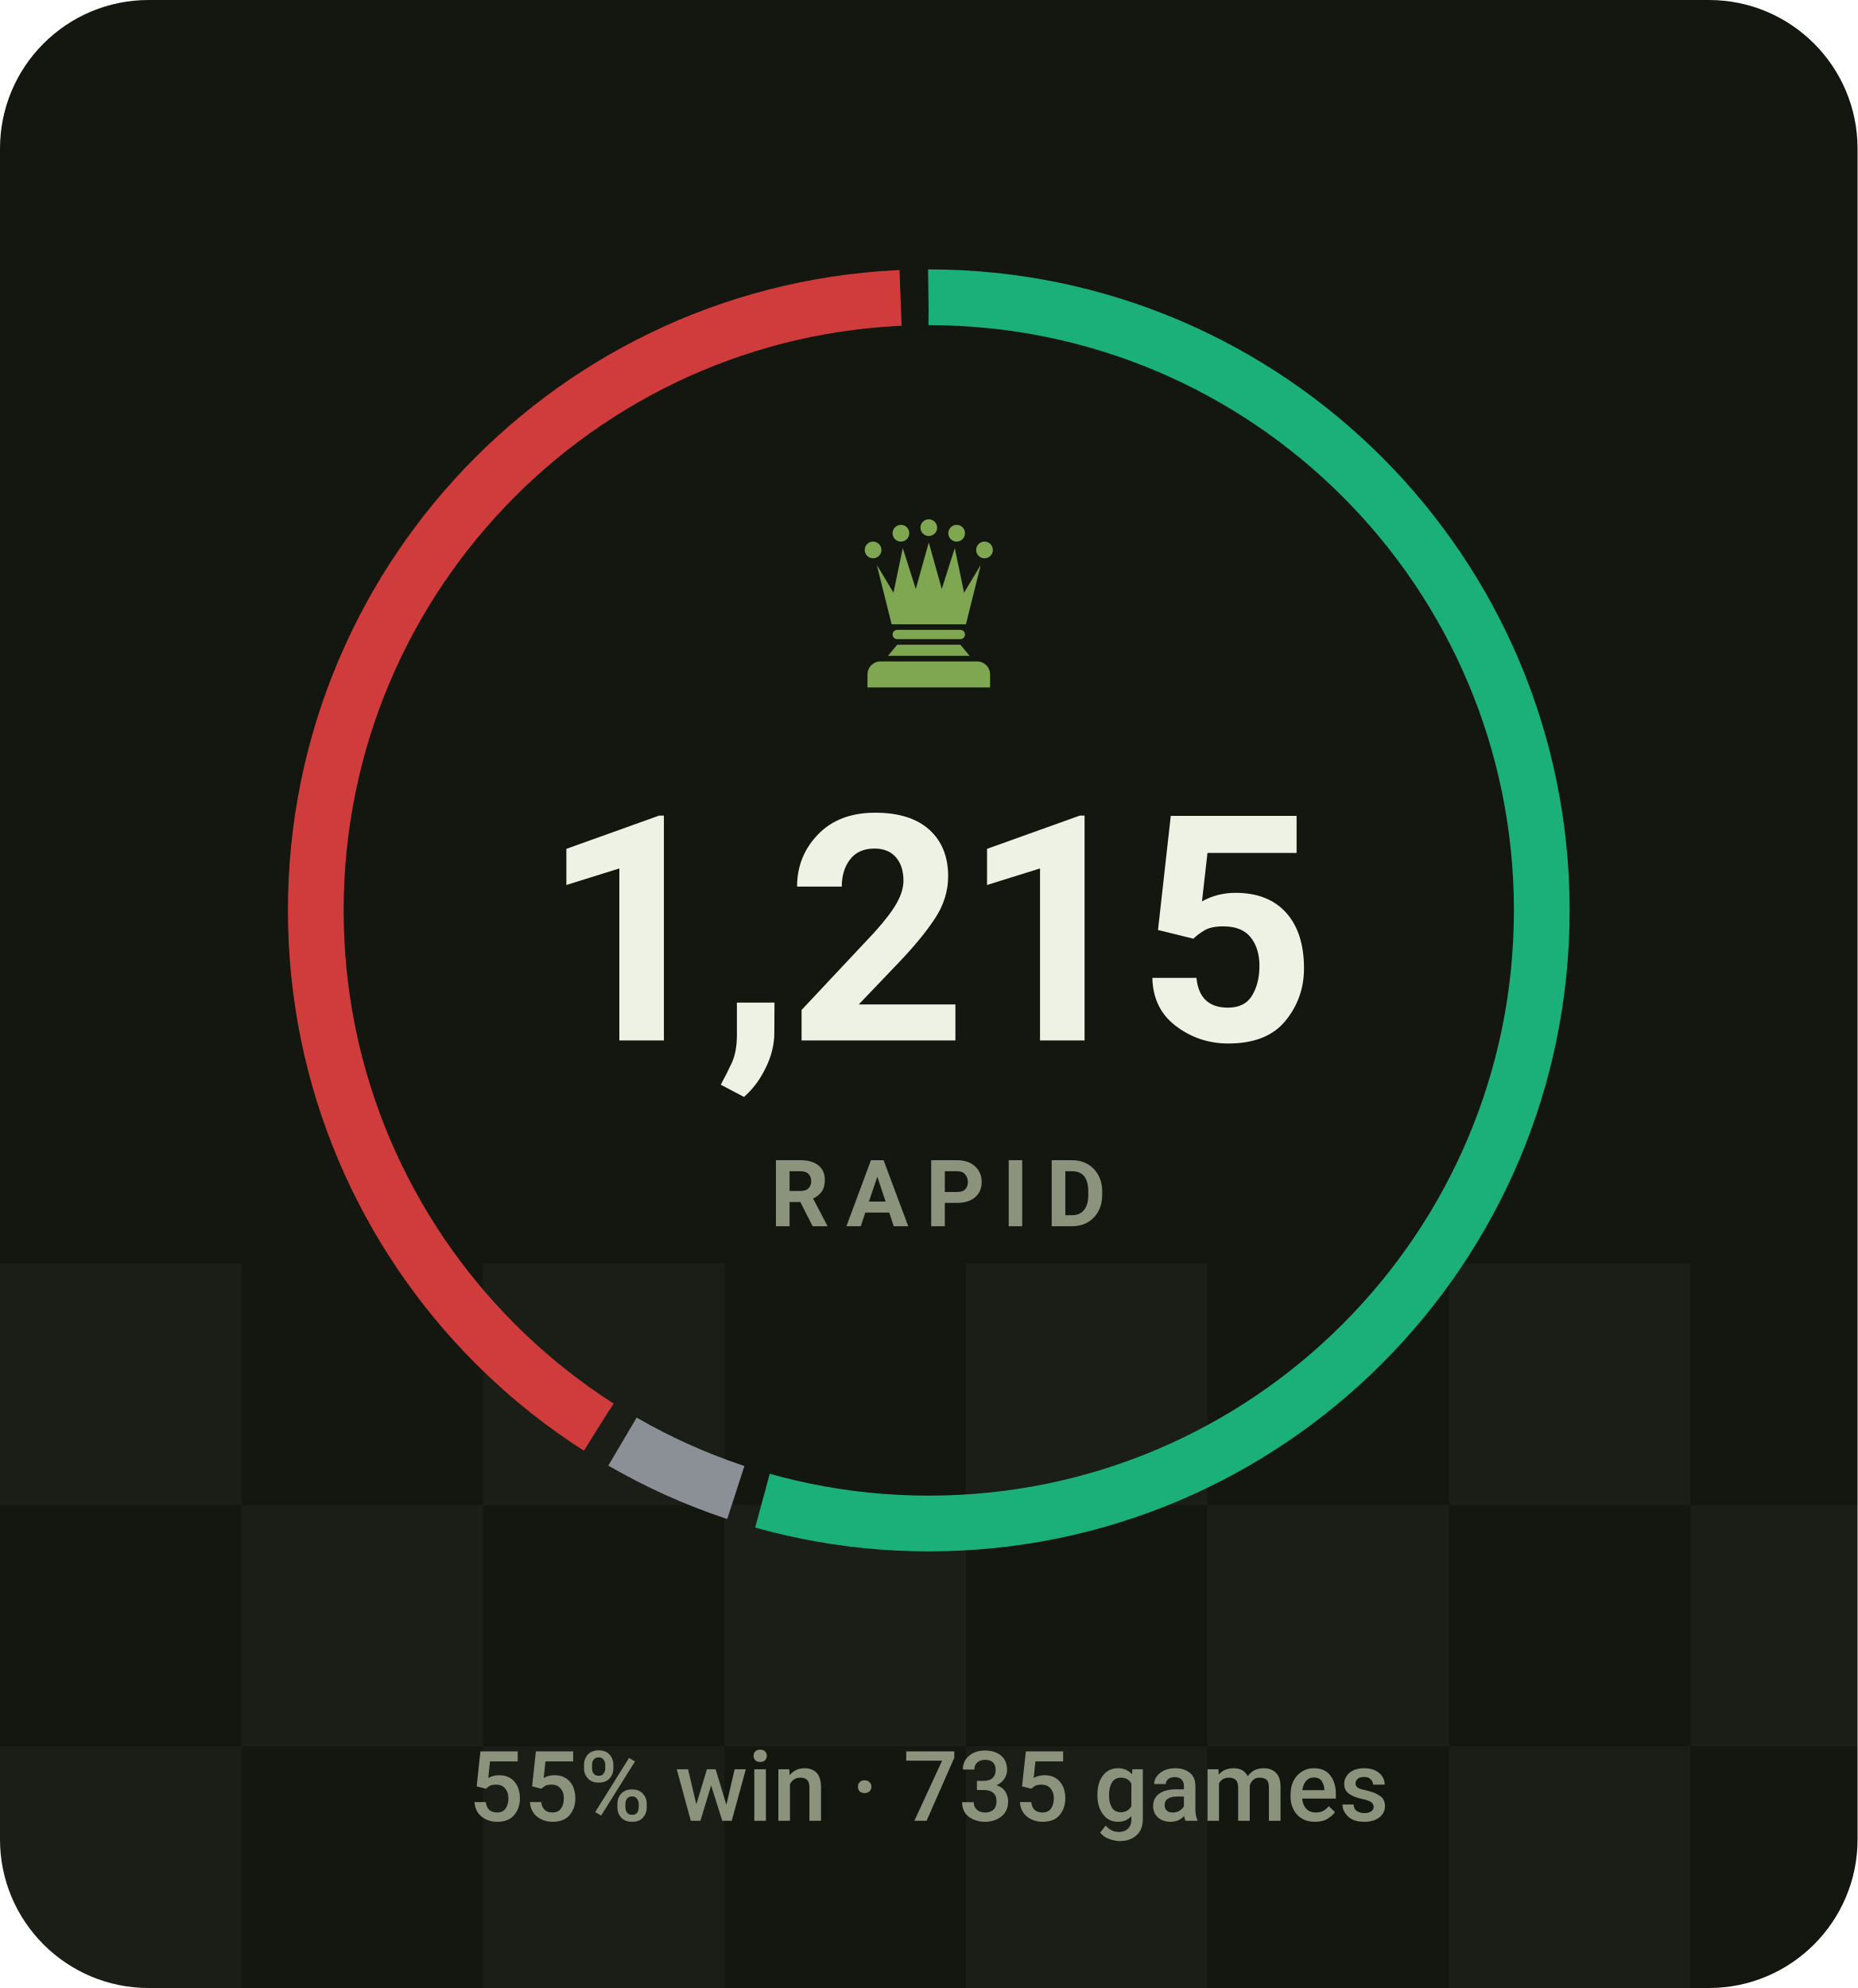
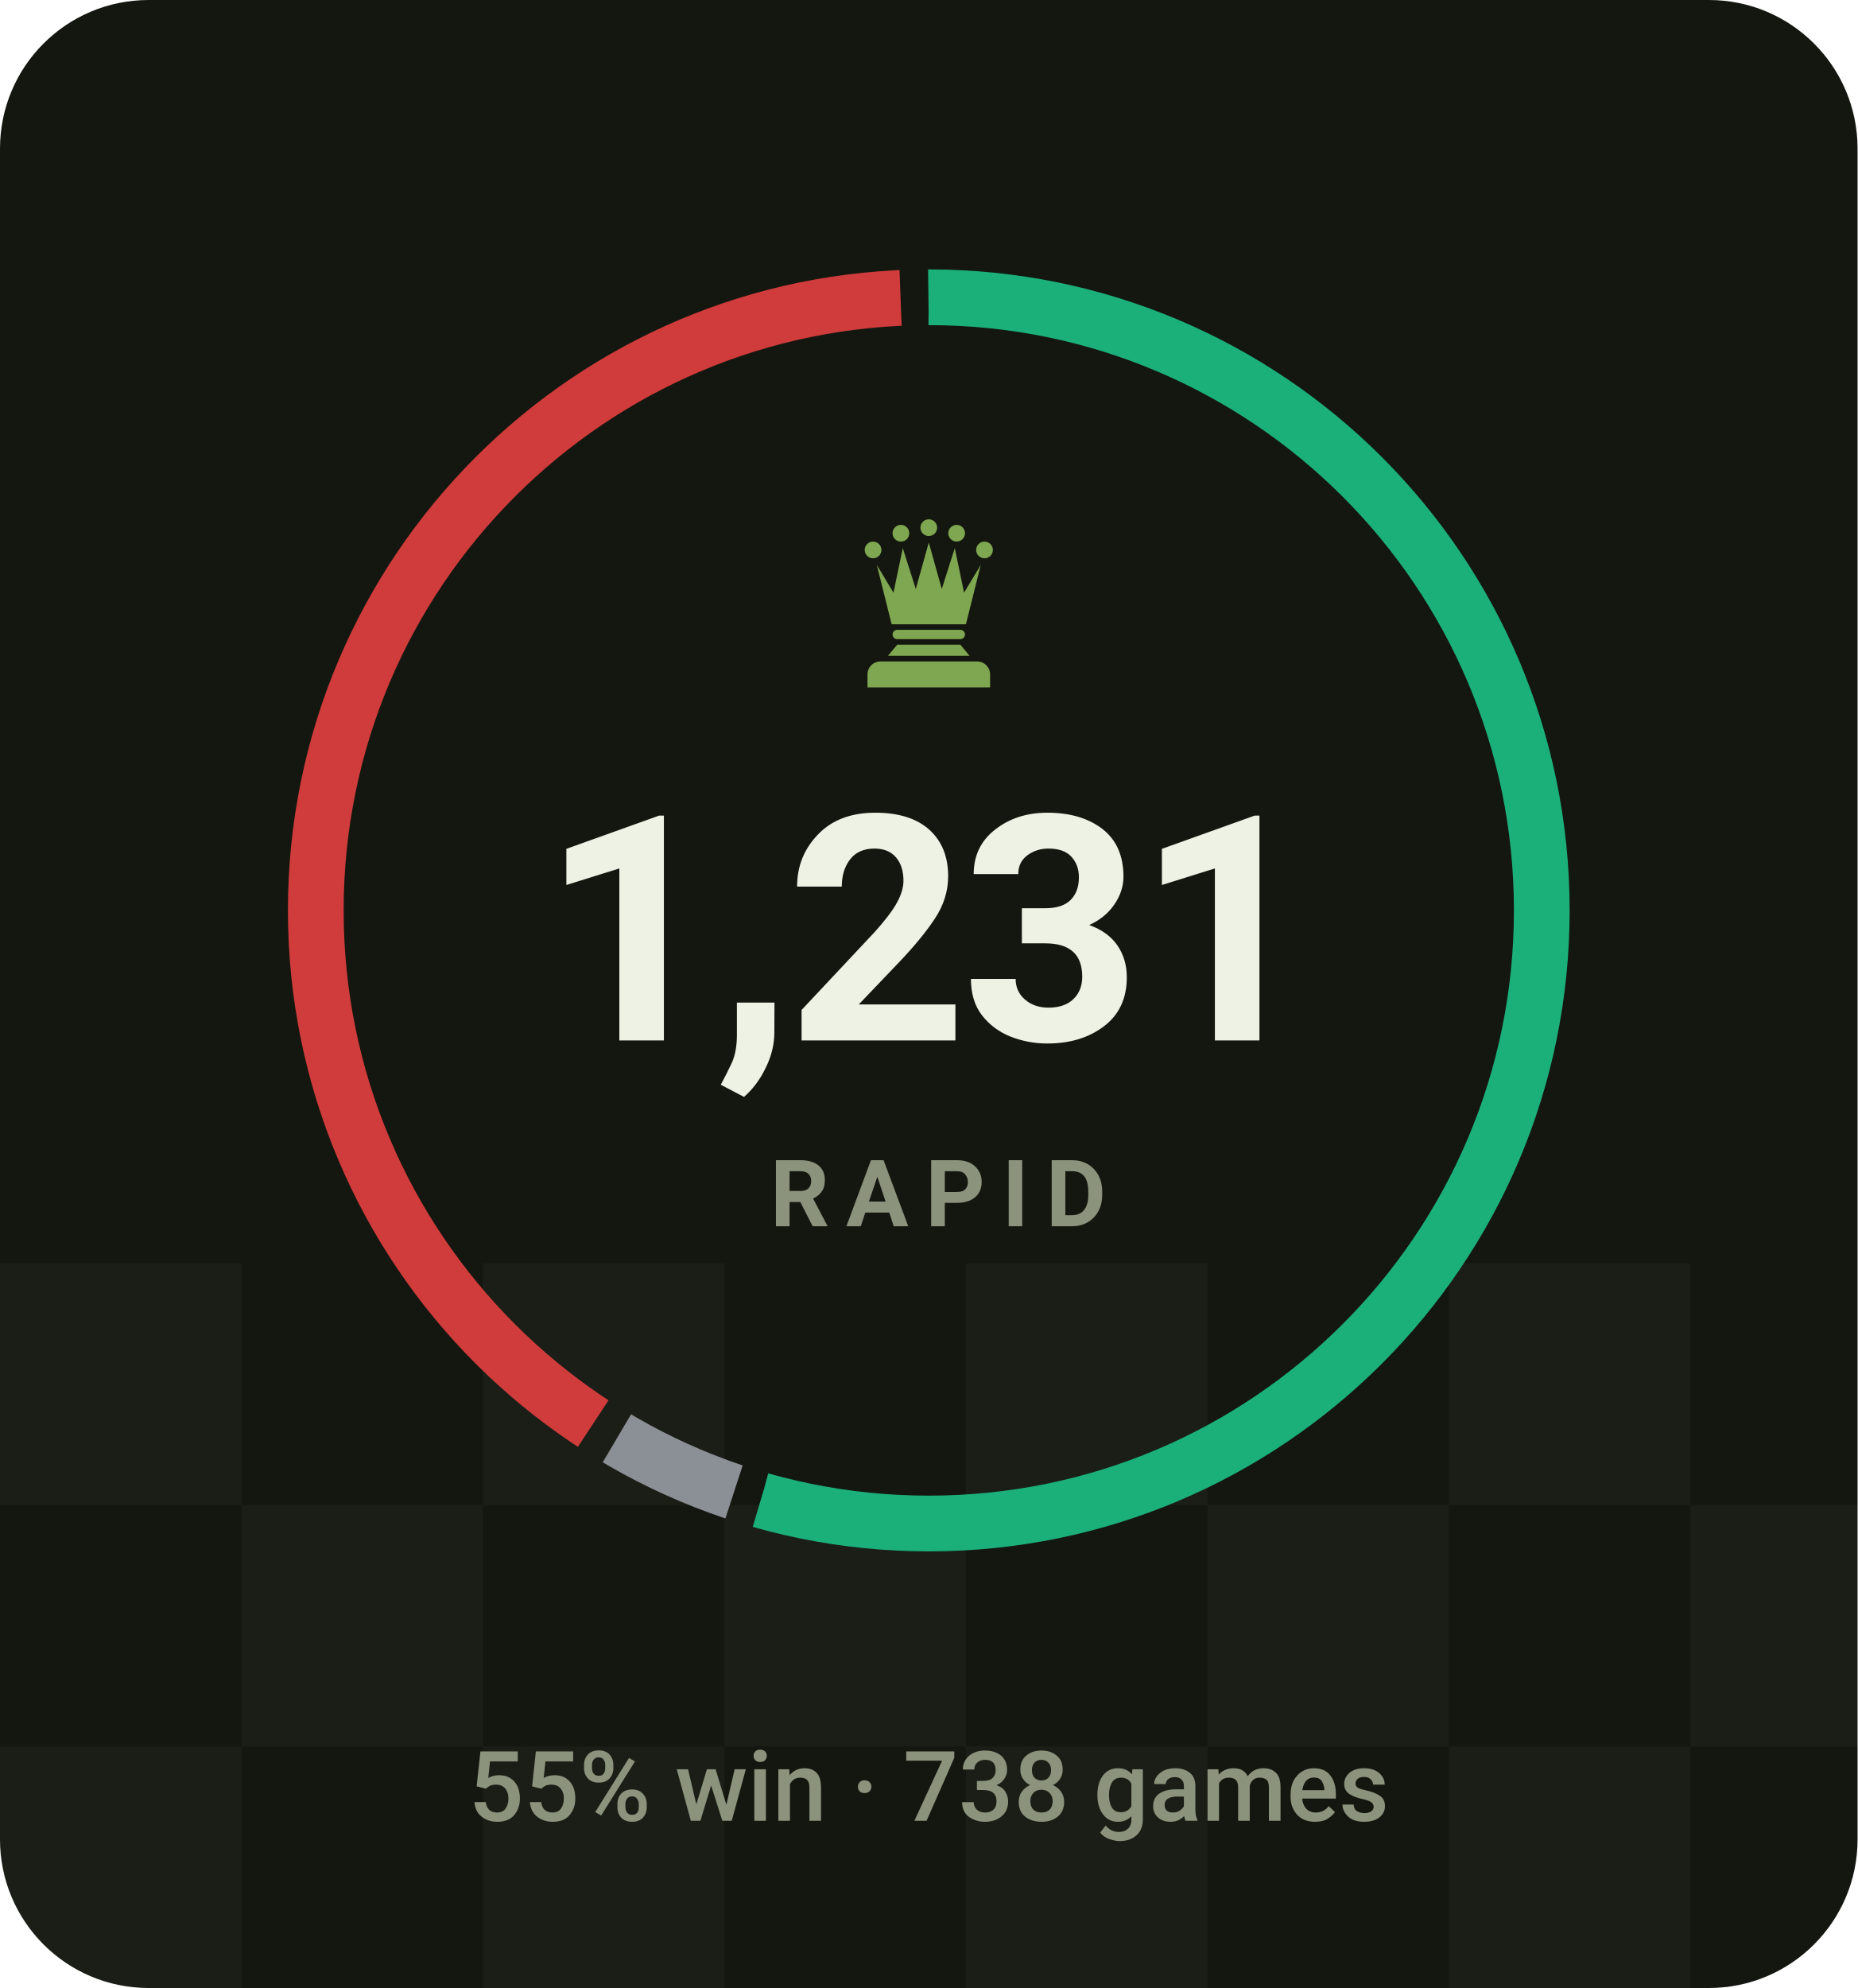
- <svg xmlns="http://www.w3.org/2000/svg" viewBox="0 0 200 214" width="200" height="214" role="img" aria-label="RAPID rating 1215, 55% win rate over 735 games">
+ <svg xmlns="http://www.w3.org/2000/svg" viewBox="0 0 200 214" width="200" height="214" role="img" aria-label="RAPID rating 1231, 55% win rate over 738 games">
  <style>svg{font-family:-apple-system,BlinkMacSystemFont,'Segoe UI',Roboto,'Helvetica Neue',Arial,sans-serif}text{fill:#eef2e4;white-space:pre}.bg{fill:#14170f}.acc{fill:#7fa650}.win{fill:#1baf7a}.draw{fill:#8b8f96}.loss{fill:#d03b3b}.lbl{font-size:10px;font-weight:600;letter-spacing:.18em;fill:#8b937c}.cap{font-size:10.5px;font-weight:500;fill:#8b937c}.num{font-family:-apple-system,BlinkMacSystemFont,'Segoe UI',Roboto,'Helvetica Neue',Arial,sans-serif;font-weight:700;letter-spacing:-.02em}.tick{font-size:9px;font-weight:500;fill:#8b937c;opacity:.75}.dl{font-size:10px;font-weight:600}.rule{stroke:#252a1c;stroke-width:1;fill:none}.grid{stroke:#252a1c;stroke-width:1;fill:none;opacity:.7}.ln{fill:none;stroke:#7fa650;stroke-width:2;stroke-linecap:round;stroke-linejoin:round}.ring{stroke:#14170f;stroke-width:2}.hollow{fill:none;stroke-width:1.5}.sq{fill:#eef2e4;opacity:.035}</style>
  <rect class="bg" width="200" height="214" rx="16" />
  <rect class="sq" x="0" y="136" width="26" height="26" />
  <rect class="sq" x="52" y="136" width="26" height="26" />
  <rect class="sq" x="104" y="136" width="26" height="26" />
  <rect class="sq" x="156" y="136" width="26" height="26" />
  <rect class="sq" x="208" y="136" width="26" height="26" />
  <rect class="sq" x="260" y="136" width="26" height="26" />
  <rect class="sq" x="26" y="162" width="26" height="26" />
  <rect class="sq" x="78" y="162" width="26" height="26" />
  <rect class="sq" x="130" y="162" width="26" height="26" />
  <rect class="sq" x="182" y="162" width="26" height="26" />
  <rect class="sq" x="234" y="162" width="26" height="26" />
  <rect class="sq" x="286" y="162" width="26" height="26" />
  <rect class="sq" x="0" y="188" width="26" height="26" />
  <rect class="sq" x="52" y="188" width="26" height="26" />
  <rect class="sq" x="104" y="188" width="26" height="26" />
  <rect class="sq" x="156" y="188" width="26" height="26" />
  <rect class="sq" x="208" y="188" width="26" height="26" />
  <rect class="sq" x="260" y="188" width="26" height="26" />
-   <circle cx="100" cy="98" r="66" fill="none" stroke="#1baf7a" stroke-width="6" stroke-dasharray="225.5 189.2" stroke-dashoffset="0.0" transform="rotate(-90 100 98)" />
-   <circle cx="100" cy="98" r="66" fill="none" stroke="#8b8f96" stroke-width="6" stroke-dasharray="13.4 401.3" stroke-dashoffset="-228.5" transform="rotate(-90 100 98)" />
-   <circle cx="100" cy="98" r="66" fill="none" stroke="#d03b3b" stroke-width="6" stroke-dasharray="166.8 247.9" stroke-dashoffset="-244.9" transform="rotate(-90 100 98)" />
+   <circle cx="100" cy="98" r="66" fill="none" stroke="#1baf7a" stroke-width="6" stroke-dasharray="225.7 189.0" stroke-dashoffset="0.0" transform="rotate(-90 100 98)" />
+   <circle cx="100" cy="98" r="66" fill="none" stroke="#8b8f96" stroke-width="6" stroke-dasharray="13.9 400.8" stroke-dashoffset="-228.7" transform="rotate(-90 100 98)" />
+   <circle cx="100" cy="98" r="66" fill="none" stroke="#d03b3b" stroke-width="6" stroke-dasharray="166.1 248.6" stroke-dashoffset="-245.6" transform="rotate(-90 100 98)" />
  <g class="acc" transform="translate(90.0,54.8) scale(0.2)">
    <circle cx="20" cy="22" r="4.5" />
    <circle cx="35" cy="13" r="4.5" />
    <circle cx="50" cy="10" r="4.5" />
    <circle cx="65" cy="13" r="4.5" />
    <circle cx="80" cy="22" r="4.5" />
    <path d="M30 62L22 30L31 45L36 21L43 43L50 18L57 43L64 21L69 45L78 30L70 62z" />
    <path d="M33 65h34a2.5 2.5 0 0 1 0 5H33a2.5 2.5 0 0 1 0-5z" />
    <path d="M33 73h34l5 6H28z" />
    <path d="M24 82h52a7 7 0 0 1 7 7v7H17v-7a7 7 0 0 1 7-7z" />
  </g>
-   <text class="num" x="100" y="112" text-anchor="middle" style="font-size:34px">1,215</text>
+   <text class="num" x="100" y="112" text-anchor="middle" style="font-size:34px">1,231</text>
  <text class="lbl" x="101" y="132" text-anchor="middle">RAPID</text>
-   <text class="cap" x="100" y="196" text-anchor="middle">55% win · 735 games</text>
+   <text class="cap" x="100" y="196" text-anchor="middle">55% win · 738 games</text>
</svg>
